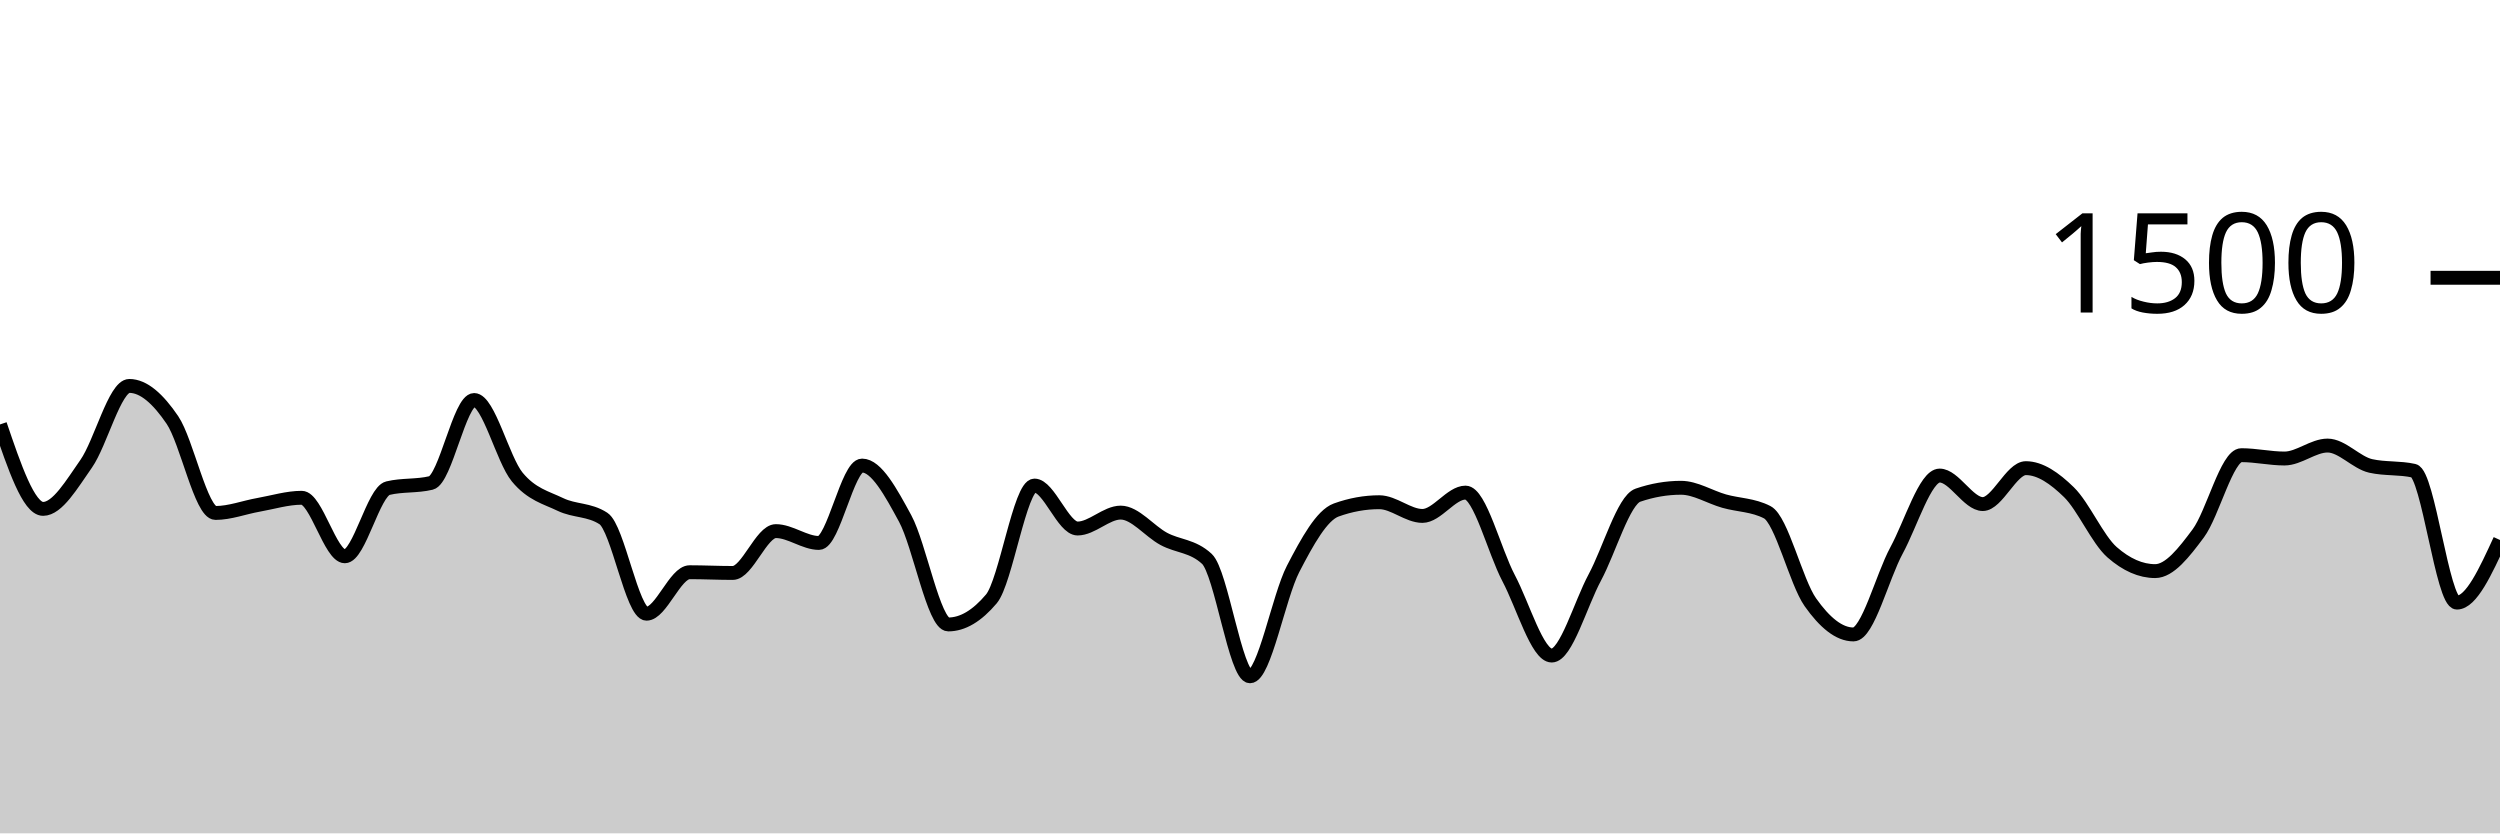
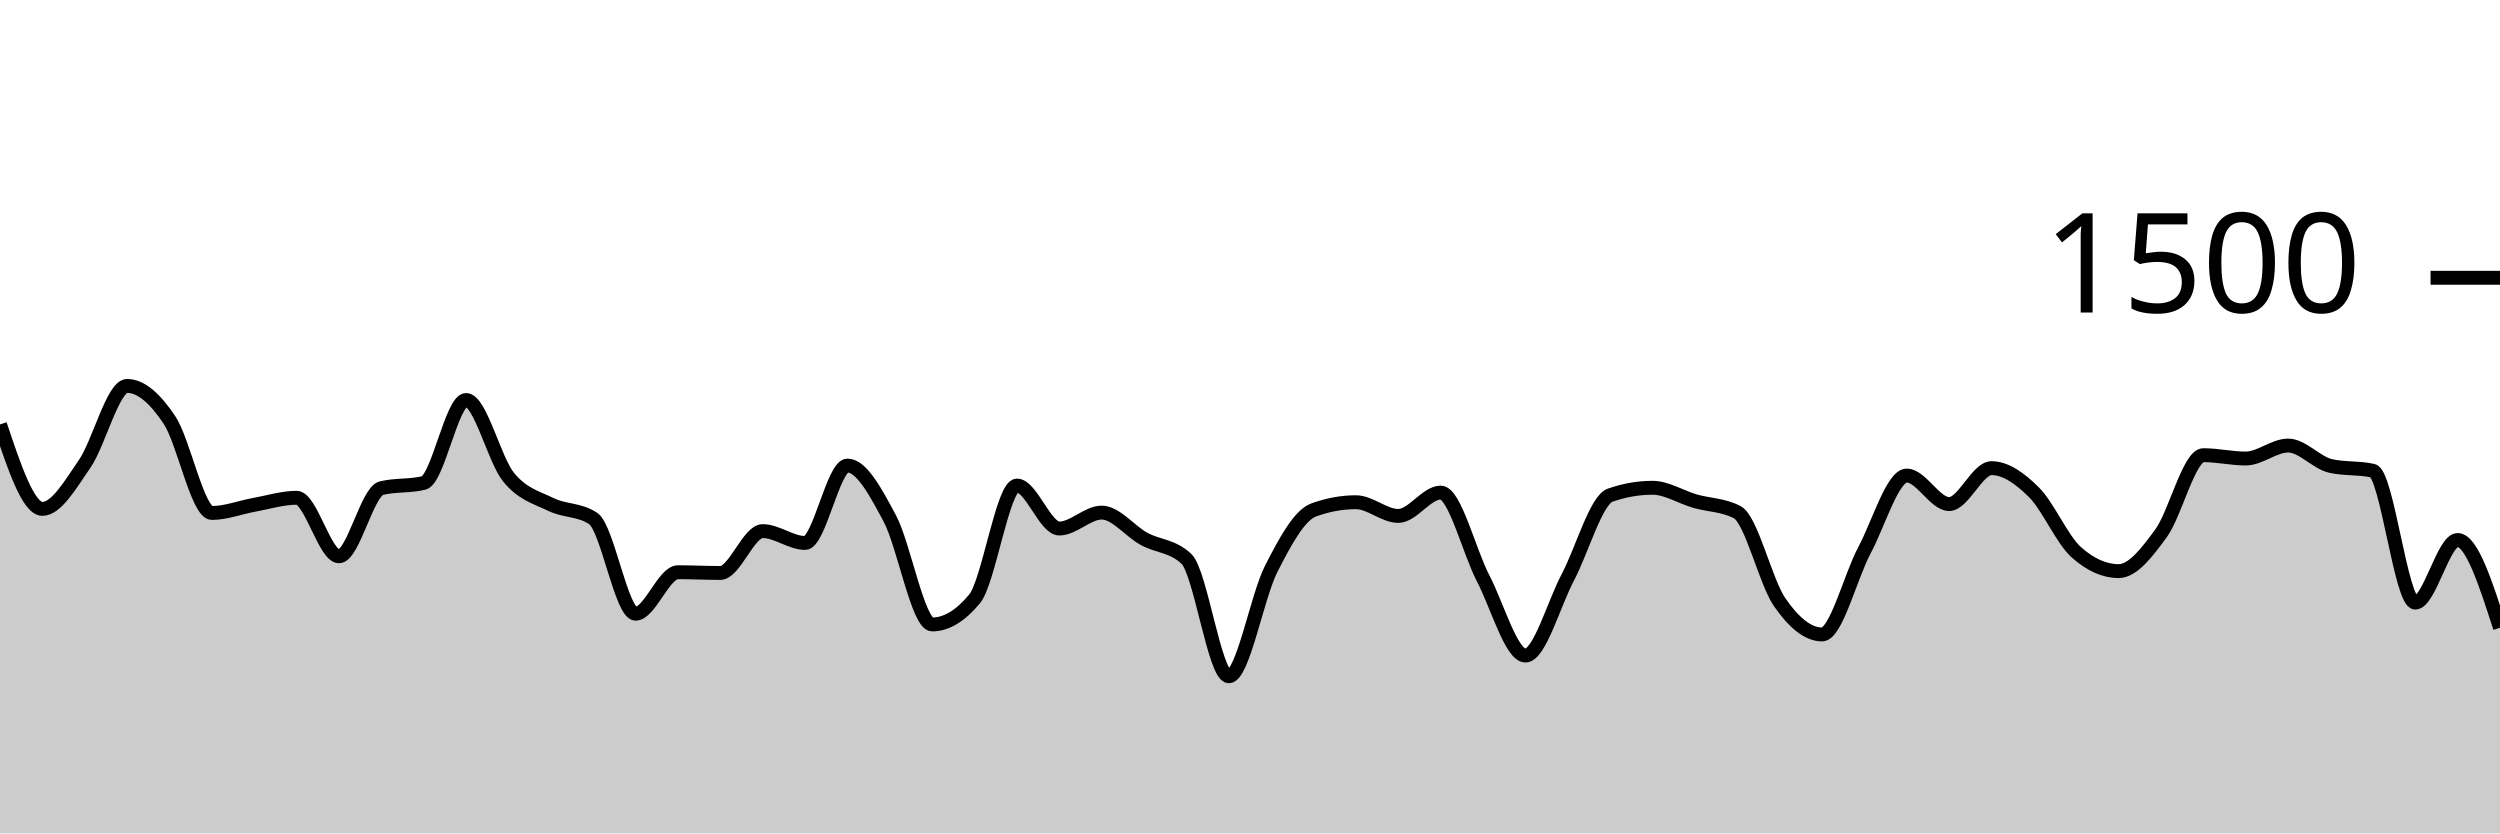
<svg xmlns="http://www.w3.org/2000/svg" viewBox="0 0 180 60">
  <g transform="translate(0,20)">
-     <path class="area" fill="rgba(0, 0, 0, 0.2)" d="M0,10.56C1.034,13.6,2.069,16.64,3.103,16.64C4.138,16.64,5.172,14.862,6.207,13.387C7.241,11.911,8.276,7.787,9.31,7.787C10.345,7.787,11.379,8.716,12.414,10.24C13.448,11.764,14.483,16.933,15.517,16.933C16.552,16.933,17.586,16.529,18.621,16.347C19.655,16.164,20.69,15.84,21.724,15.84C22.759,15.84,23.793,20.053,24.828,20.053C25.862,20.053,26.897,15.396,27.931,15.147C28.966,14.898,30,15.022,31.034,14.773C32.069,14.524,33.103,8.8,34.138,8.8C35.172,8.8,36.207,13.093,37.241,14.347C38.276,15.6,39.31,15.822,40.345,16.32C41.379,16.818,42.414,16.658,43.448,17.333C44.483,18.009,45.517,24.187,46.552,24.187C47.586,24.187,48.621,21.2,49.655,21.2C50.69,21.2,51.724,21.253,52.759,21.253C53.793,21.253,54.828,18.24,55.862,18.24C56.897,18.24,57.931,19.093,58.966,19.093C60,19.093,61.034,13.52,62.069,13.52C63.103,13.52,64.138,15.427,65.172,17.333C66.207,19.24,67.241,24.96,68.276,24.96C69.31,24.96,70.345,24.347,71.379,23.12C72.414,21.893,73.448,14.96,74.483,14.96C75.517,14.96,76.552,18.053,77.586,18.053C78.621,18.053,79.655,16.907,80.69,16.907C81.724,16.907,82.759,18.244,83.793,18.8C84.828,19.356,85.862,19.28,86.897,20.24C87.931,21.2,88.966,28.693,90,28.693C91.034,28.693,92.069,22.956,93.103,20.96C94.138,18.964,95.172,17.093,96.207,16.72C97.241,16.347,98.276,16.16,99.31,16.16C100.345,16.16,101.379,17.147,102.414,17.147C103.448,17.147,104.483,15.467,105.517,15.467C106.552,15.467,107.586,19.671,108.621,21.627C109.655,23.582,110.69,27.2,111.724,27.2C112.759,27.2,113.793,23.498,114.828,21.573C115.862,19.649,116.897,16.009,117.931,15.653C118.966,15.298,120,15.12,121.034,15.12C122.069,15.12,123.103,15.787,124.138,16.08C125.172,16.373,126.207,16.347,127.241,16.88C128.276,17.413,129.31,21.893,130.345,23.36C131.379,24.827,132.414,25.68,133.448,25.68C134.483,25.68,135.517,21.533,136.552,19.627C137.586,17.72,138.621,14.24,139.655,14.24C140.69,14.24,141.724,16.293,142.759,16.293C143.793,16.293,144.828,13.707,145.862,13.707C146.897,13.707,147.931,14.431,148.966,15.44C150,16.449,151.034,18.853,152.069,19.76C153.103,20.667,154.138,21.12,155.172,21.12C156.207,21.12,157.241,19.791,158.276,18.4C159.31,17.009,160.345,12.773,161.379,12.773C162.414,12.773,163.448,13.013,164.483,13.013C165.517,13.013,166.552,12.08,167.586,12.08C168.621,12.08,169.655,13.316,170.69,13.547C171.724,13.778,172.759,13.662,173.793,13.893C174.828,14.124,175.862,23.387,176.897,23.387C177.931,23.387,178.966,21.133,180,18.88L180,40C178.966,40,177.931,40,176.897,40C175.862,40,174.828,40,173.793,40C172.759,40,171.724,40,170.69,40C169.655,40,168.621,40,167.586,40C166.552,40,165.517,40,164.483,40C163.448,40,162.414,40,161.379,40C160.345,40,159.31,40,158.276,40C157.241,40,156.207,40,155.172,40C154.138,40,153.103,40,152.069,40C151.034,40,150,40,148.966,40C147.931,40,146.897,40,145.862,40C144.828,40,143.793,40,142.759,40C141.724,40,140.69,40,139.655,40C138.621,40,137.586,40,136.552,40C135.517,40,134.483,40,133.448,40C132.414,40,131.379,40,130.345,40C129.31,40,128.276,40,127.241,40C126.207,40,125.172,40,124.138,40C123.103,40,122.069,40,121.034,40C120,40,118.966,40,117.931,40C116.897,40,115.862,40,114.828,40C113.793,40,112.759,40,111.724,40C110.69,40,109.655,40,108.621,40C107.586,40,106.552,40,105.517,40C104.483,40,103.448,40,102.414,40C101.379,40,100.345,40,99.31,40C98.276,40,97.241,40,96.207,40C95.172,40,94.138,40,93.103,40C92.069,40,91.034,40,90,40C88.966,40,87.931,40,86.897,40C85.862,40,84.828,40,83.793,40C82.759,40,81.724,40,80.69,40C79.655,40,78.621,40,77.586,40C76.552,40,75.517,40,74.483,40C73.448,40,72.414,40,71.379,40C70.345,40,69.31,40,68.276,40C67.241,40,66.207,40,65.172,40C64.138,40,63.103,40,62.069,40C61.034,40,60,40,58.966,40C57.931,40,56.897,40,55.862,40C54.828,40,53.793,40,52.759,40C51.724,40,50.69,40,49.655,40C48.621,40,47.586,40,46.552,40C45.517,40,44.483,40,43.448,40C42.414,40,41.379,40,40.345,40C39.31,40,38.276,40,37.241,40C36.207,40,35.172,40,34.138,40C33.103,40,32.069,40,31.034,40C30,40,28.966,40,27.931,40C26.897,40,25.862,40,24.828,40C23.793,40,22.759,40,21.724,40C20.69,40,19.655,40,18.621,40C17.586,40,16.552,40,15.517,40C14.483,40,13.448,40,12.414,40C11.379,40,10.345,40,9.31,40C8.276,40,7.241,40,6.207,40C5.172,40,4.138,40,3.103,40C2.069,40,1.034,40,0,40Z" />
-     <path class="line" stroke="black" fill="none" d="M0,10.56C1.034,13.6,2.069,16.64,3.103,16.64C4.138,16.64,5.172,14.862,6.207,13.387C7.241,11.911,8.276,7.787,9.31,7.787C10.345,7.787,11.379,8.716,12.414,10.24C13.448,11.764,14.483,16.933,15.517,16.933C16.552,16.933,17.586,16.529,18.621,16.347C19.655,16.164,20.69,15.84,21.724,15.84C22.759,15.84,23.793,20.053,24.828,20.053C25.862,20.053,26.897,15.396,27.931,15.147C28.966,14.898,30,15.022,31.034,14.773C32.069,14.524,33.103,8.8,34.138,8.8C35.172,8.8,36.207,13.093,37.241,14.347C38.276,15.6,39.31,15.822,40.345,16.32C41.379,16.818,42.414,16.658,43.448,17.333C44.483,18.009,45.517,24.187,46.552,24.187C47.586,24.187,48.621,21.2,49.655,21.2C50.69,21.2,51.724,21.253,52.759,21.253C53.793,21.253,54.828,18.24,55.862,18.24C56.897,18.24,57.931,19.093,58.966,19.093C60,19.093,61.034,13.52,62.069,13.52C63.103,13.52,64.138,15.427,65.172,17.333C66.207,19.24,67.241,24.96,68.276,24.96C69.31,24.96,70.345,24.347,71.379,23.12C72.414,21.893,73.448,14.96,74.483,14.96C75.517,14.96,76.552,18.053,77.586,18.053C78.621,18.053,79.655,16.907,80.69,16.907C81.724,16.907,82.759,18.244,83.793,18.8C84.828,19.356,85.862,19.28,86.897,20.24C87.931,21.2,88.966,28.693,90,28.693C91.034,28.693,92.069,22.956,93.103,20.96C94.138,18.964,95.172,17.093,96.207,16.72C97.241,16.347,98.276,16.16,99.31,16.16C100.345,16.16,101.379,17.147,102.414,17.147C103.448,17.147,104.483,15.467,105.517,15.467C106.552,15.467,107.586,19.671,108.621,21.627C109.655,23.582,110.69,27.2,111.724,27.2C112.759,27.2,113.793,23.498,114.828,21.573C115.862,19.649,116.897,16.009,117.931,15.653C118.966,15.298,120,15.12,121.034,15.12C122.069,15.12,123.103,15.787,124.138,16.08C125.172,16.373,126.207,16.347,127.241,16.88C128.276,17.413,129.31,21.893,130.345,23.36C131.379,24.827,132.414,25.68,133.448,25.68C134.483,25.68,135.517,21.533,136.552,19.627C137.586,17.72,138.621,14.24,139.655,14.24C140.69,14.24,141.724,16.293,142.759,16.293C143.793,16.293,144.828,13.707,145.862,13.707C146.897,13.707,147.931,14.431,148.966,15.44C150,16.449,151.034,18.853,152.069,19.76C153.103,20.667,154.138,21.12,155.172,21.12C156.207,21.12,157.241,19.791,158.276,18.4C159.31,17.009,160.345,12.773,161.379,12.773C162.414,12.773,163.448,13.013,164.483,13.013C165.517,13.013,166.552,12.08,167.586,12.08C168.621,12.08,169.655,13.316,170.69,13.547C171.724,13.778,172.759,13.662,173.793,13.893C174.828,14.124,175.862,23.387,176.897,23.387C177.931,23.387,178.966,21.133,180,18.88" />
+     <path class="area" fill="rgba(0, 0, 0, 0.2)" d="M0,10.56C1.017,13.6,2.034,16.64,3.051,16.64C4.068,16.64,5.085,14.862,6.102,13.387C7.119,11.911,8.136,7.787,9.153,7.787C10.169,7.787,11.186,8.716,12.203,10.24C13.22,11.764,14.237,16.933,15.254,16.933C16.271,16.933,17.288,16.529,18.305,16.347C19.322,16.164,20.339,15.84,21.356,15.84C22.373,15.84,23.39,20.053,24.407,20.053C25.424,20.053,26.441,15.396,27.458,15.147C28.475,14.898,29.492,15.022,30.508,14.773C31.525,14.524,32.542,8.8,33.559,8.8C34.576,8.8,35.593,13.093,36.61,14.347C37.627,15.6,38.644,15.822,39.661,16.32C40.678,16.818,41.695,16.658,42.712,17.333C43.729,18.009,44.746,24.187,45.763,24.187C46.78,24.187,47.797,21.2,48.814,21.2C49.831,21.2,50.847,21.253,51.864,21.253C52.881,21.253,53.898,18.24,54.915,18.24C55.932,18.24,56.949,19.093,57.966,19.093C58.983,19.093,60,13.52,61.017,13.52C62.034,13.52,63.051,15.427,64.068,17.333C65.085,19.24,66.102,24.96,67.119,24.96C68.136,24.96,69.153,24.347,70.169,23.12C71.186,21.893,72.203,14.96,73.22,14.96C74.237,14.96,75.254,18.053,76.271,18.053C77.288,18.053,78.305,16.907,79.322,16.907C80.339,16.907,81.356,18.244,82.373,18.8C83.39,19.356,84.407,19.28,85.424,20.24C86.441,21.2,87.458,28.693,88.475,28.693C89.492,28.693,90.508,22.956,91.525,20.96C92.542,18.964,93.559,17.093,94.576,16.72C95.593,16.347,96.61,16.16,97.627,16.16C98.644,16.16,99.661,17.147,100.678,17.147C101.695,17.147,102.712,15.467,103.729,15.467C104.746,15.467,105.763,19.671,106.78,21.627C107.797,23.582,108.814,27.2,109.831,27.2C110.847,27.2,111.864,23.498,112.881,21.573C113.898,19.649,114.915,16.009,115.932,15.653C116.949,15.298,117.966,15.12,118.983,15.12C120,15.12,121.017,15.787,122.034,16.08C123.051,16.373,124.068,16.347,125.085,16.88C126.102,17.413,127.119,21.893,128.136,23.36C129.153,24.827,130.169,25.68,131.186,25.68C132.203,25.68,133.22,21.533,134.237,19.627C135.254,17.72,136.271,14.24,137.288,14.24C138.305,14.24,139.322,16.293,140.339,16.293C141.356,16.293,142.373,13.707,143.39,13.707C144.407,13.707,145.424,14.431,146.441,15.44C147.458,16.449,148.475,18.853,149.492,19.76C150.508,20.667,151.525,21.12,152.542,21.12C153.559,21.12,154.576,19.791,155.593,18.4C156.61,17.009,157.627,12.773,158.644,12.773C159.661,12.773,160.678,13.013,161.695,13.013C162.712,13.013,163.729,12.08,164.746,12.08C165.763,12.08,166.78,13.316,167.797,13.547C168.814,13.778,169.831,13.662,170.847,13.893C171.864,14.124,172.881,23.387,173.898,23.387C174.915,23.387,175.932,18.88,176.949,18.88C177.966,18.88,178.983,22.04,180,25.2L180,40C178.983,40,177.966,40,176.949,40C175.932,40,174.915,40,173.898,40C172.881,40,171.864,40,170.847,40C169.831,40,168.814,40,167.797,40C166.78,40,165.763,40,164.746,40C163.729,40,162.712,40,161.695,40C160.678,40,159.661,40,158.644,40C157.627,40,156.61,40,155.593,40C154.576,40,153.559,40,152.542,40C151.525,40,150.508,40,149.492,40C148.475,40,147.458,40,146.441,40C145.424,40,144.407,40,143.39,40C142.373,40,141.356,40,140.339,40C139.322,40,138.305,40,137.288,40C136.271,40,135.254,40,134.237,40C133.22,40,132.203,40,131.186,40C130.169,40,129.153,40,128.136,40C127.119,40,126.102,40,125.085,40C124.068,40,123.051,40,122.034,40C121.017,40,120,40,118.983,40C117.966,40,116.949,40,115.932,40C114.915,40,113.898,40,112.881,40C111.864,40,110.847,40,109.831,40C108.814,40,107.797,40,106.78,40C105.763,40,104.746,40,103.729,40C102.712,40,101.695,40,100.678,40C99.661,40,98.644,40,97.627,40C96.61,40,95.593,40,94.576,40C93.559,40,92.542,40,91.525,40C90.508,40,89.492,40,88.475,40C87.458,40,86.441,40,85.424,40C84.407,40,83.39,40,82.373,40C81.356,40,80.339,40,79.322,40C78.305,40,77.288,40,76.271,40C75.254,40,74.237,40,73.22,40C72.203,40,71.186,40,70.169,40C69.153,40,68.136,40,67.119,40C66.102,40,65.085,40,64.068,40C63.051,40,62.034,40,61.017,40C60,40,58.983,40,57.966,40C56.949,40,55.932,40,54.915,40C53.898,40,52.881,40,51.864,40C50.847,40,49.831,40,48.814,40C47.797,40,46.78,40,45.763,40C44.746,40,43.729,40,42.712,40C41.695,40,40.678,40,39.661,40C38.644,40,37.627,40,36.61,40C35.593,40,34.576,40,33.559,40C32.542,40,31.525,40,30.508,40C29.492,40,28.475,40,27.458,40C26.441,40,25.424,40,24.407,40C23.39,40,22.373,40,21.356,40C20.339,40,19.322,40,18.305,40C17.288,40,16.271,40,15.254,40C14.237,40,13.22,40,12.203,40C11.186,40,10.169,40,9.153,40C8.136,40,7.119,40,6.102,40C5.085,40,4.068,40,3.051,40C2.034,40,1.017,40,0,40Z" />
+     <path class="line" stroke="black" fill="none" d="M0,10.56C1.017,13.6,2.034,16.64,3.051,16.64C4.068,16.64,5.085,14.862,6.102,13.387C7.119,11.911,8.136,7.787,9.153,7.787C10.169,7.787,11.186,8.716,12.203,10.24C13.22,11.764,14.237,16.933,15.254,16.933C16.271,16.933,17.288,16.529,18.305,16.347C19.322,16.164,20.339,15.84,21.356,15.84C22.373,15.84,23.39,20.053,24.407,20.053C25.424,20.053,26.441,15.396,27.458,15.147C28.475,14.898,29.492,15.022,30.508,14.773C31.525,14.524,32.542,8.8,33.559,8.8C34.576,8.8,35.593,13.093,36.61,14.347C37.627,15.6,38.644,15.822,39.661,16.32C40.678,16.818,41.695,16.658,42.712,17.333C43.729,18.009,44.746,24.187,45.763,24.187C46.78,24.187,47.797,21.2,48.814,21.2C49.831,21.2,50.847,21.253,51.864,21.253C52.881,21.253,53.898,18.24,54.915,18.24C55.932,18.24,56.949,19.093,57.966,19.093C58.983,19.093,60,13.52,61.017,13.52C62.034,13.52,63.051,15.427,64.068,17.333C65.085,19.24,66.102,24.96,67.119,24.96C68.136,24.96,69.153,24.347,70.169,23.12C71.186,21.893,72.203,14.96,73.22,14.96C74.237,14.96,75.254,18.053,76.271,18.053C77.288,18.053,78.305,16.907,79.322,16.907C80.339,16.907,81.356,18.244,82.373,18.8C83.39,19.356,84.407,19.28,85.424,20.24C86.441,21.2,87.458,28.693,88.475,28.693C89.492,28.693,90.508,22.956,91.525,20.96C92.542,18.964,93.559,17.093,94.576,16.72C95.593,16.347,96.61,16.16,97.627,16.16C98.644,16.16,99.661,17.147,100.678,17.147C101.695,17.147,102.712,15.467,103.729,15.467C104.746,15.467,105.763,19.671,106.78,21.627C107.797,23.582,108.814,27.2,109.831,27.2C110.847,27.2,111.864,23.498,112.881,21.573C113.898,19.649,114.915,16.009,115.932,15.653C116.949,15.298,117.966,15.12,118.983,15.12C120,15.12,121.017,15.787,122.034,16.08C123.051,16.373,124.068,16.347,125.085,16.88C126.102,17.413,127.119,21.893,128.136,23.36C129.153,24.827,130.169,25.68,131.186,25.68C132.203,25.68,133.22,21.533,134.237,19.627C135.254,17.72,136.271,14.24,137.288,14.24C138.305,14.24,139.322,16.293,140.339,16.293C141.356,16.293,142.373,13.707,143.39,13.707C144.407,13.707,145.424,14.431,146.441,15.44C147.458,16.449,148.475,18.853,149.492,19.76C150.508,20.667,151.525,21.12,152.542,21.12C153.559,21.12,154.576,19.791,155.593,18.4C156.61,17.009,157.627,12.773,158.644,12.773C159.661,12.773,160.678,13.013,161.695,13.013C162.712,13.013,163.729,12.08,164.746,12.08C165.763,12.08,166.78,13.316,167.797,13.547C168.814,13.778,169.831,13.662,170.847,13.893C171.864,14.124,172.881,23.387,173.898,23.387C174.915,23.387,175.932,18.88,176.949,18.88C177.966,18.88,178.983,22.04,180,25.2" />
    <path class="axis-ceiling" stroke-width="1" stroke="black" fill="none" d="M175,0L180,0" />
    <text class="axis-ceiling-label" font-family="sans-serif" text-anchor="end" font-size="10px" x="170" y="2.5">1500</text>
  </g>
</svg>
